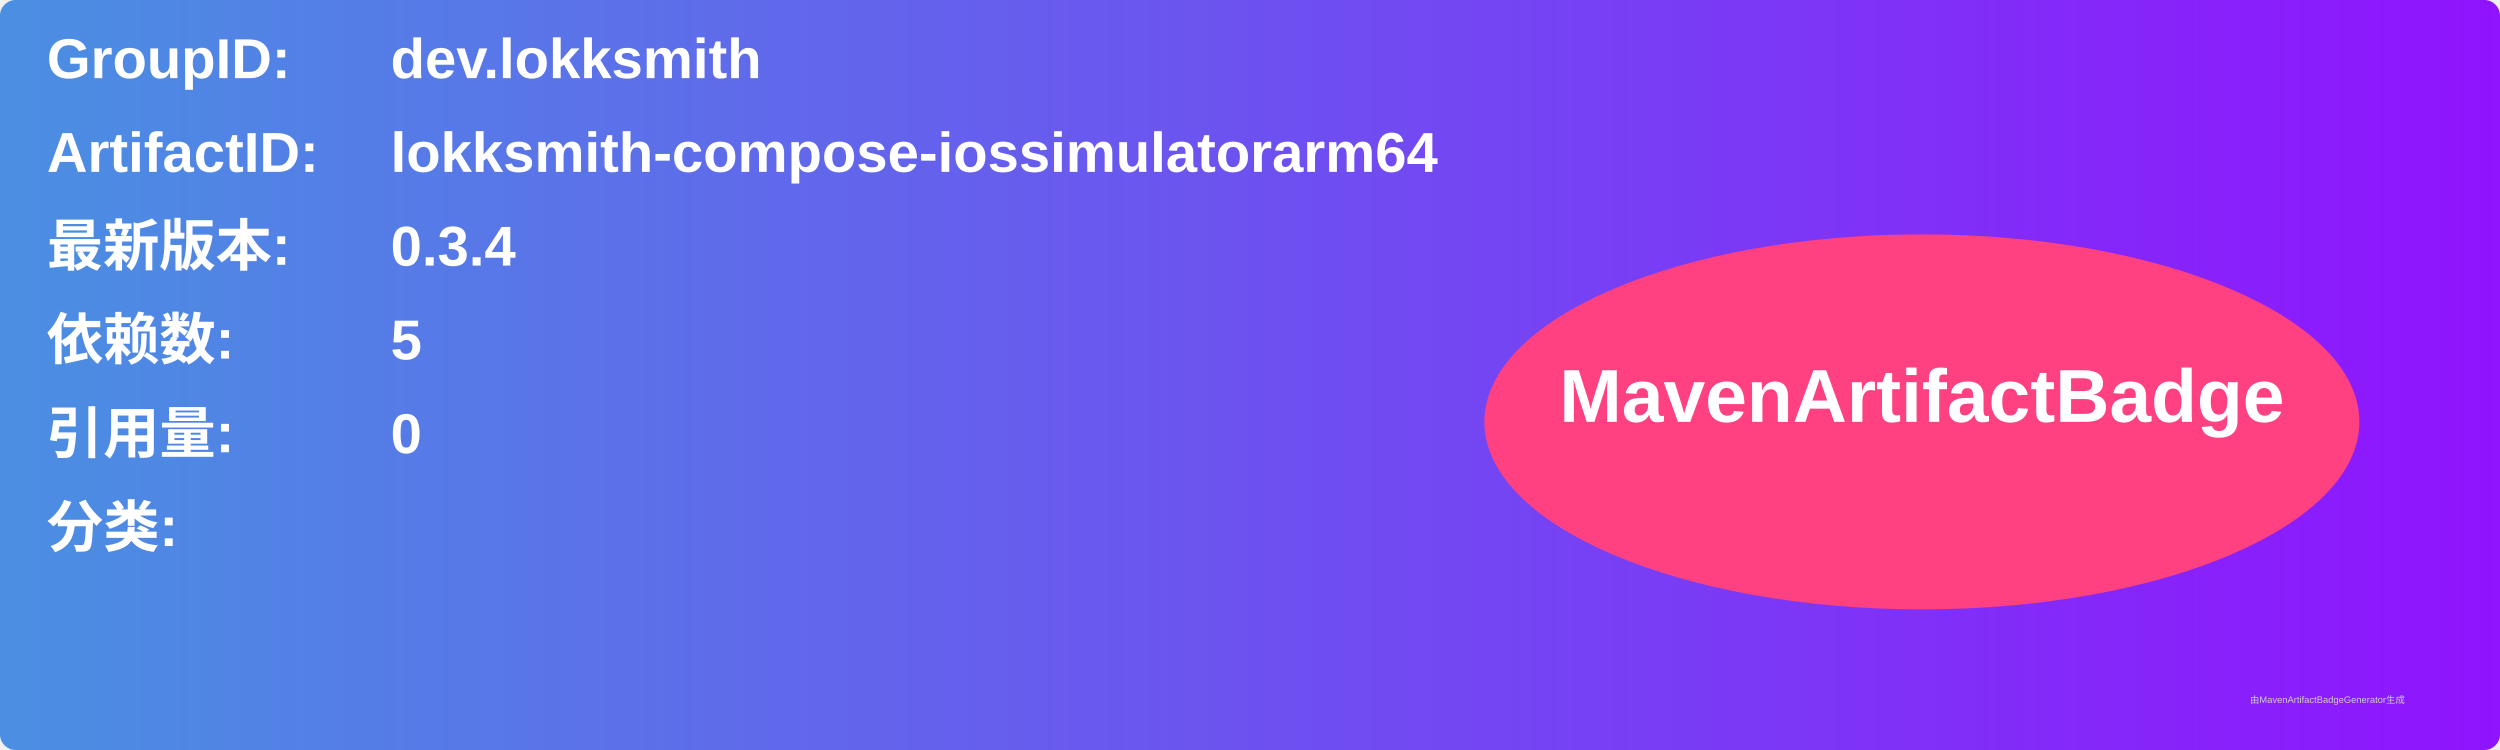
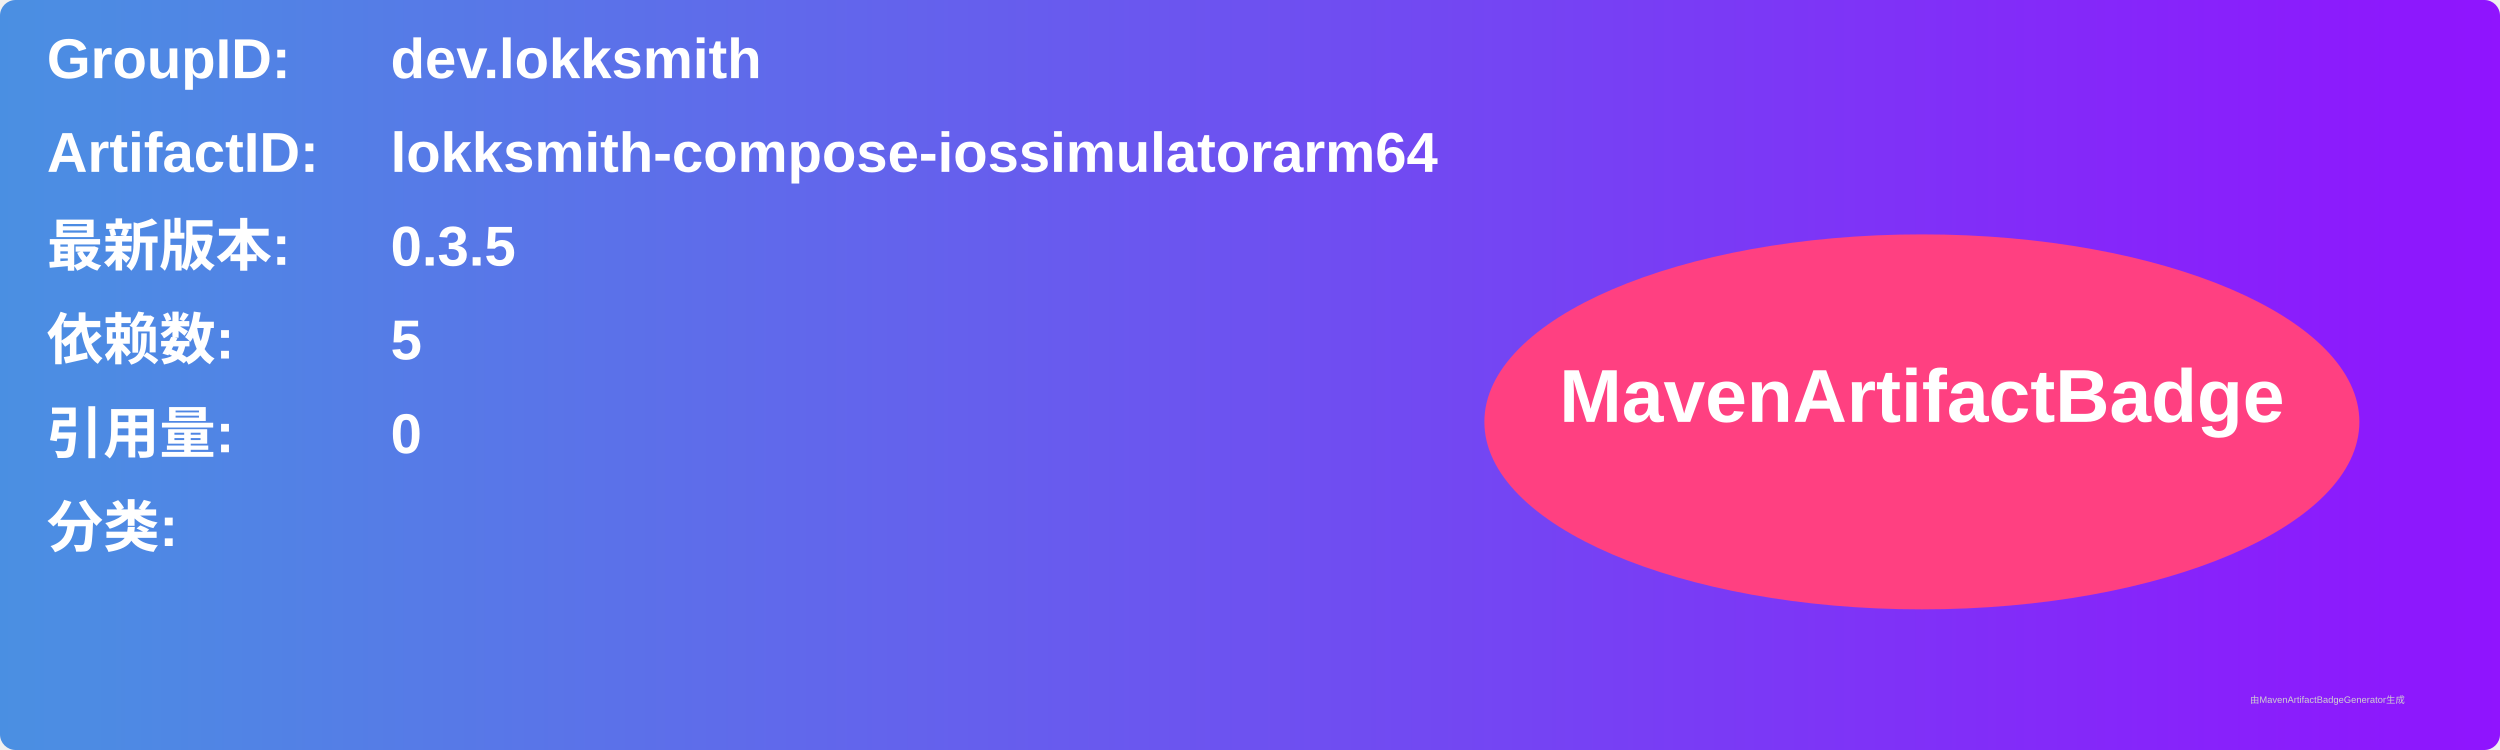
<svg xmlns="http://www.w3.org/2000/svg" width="800" height="240" viewBox="0 0 800 240">
  <linearGradient id="grad" x1="0%" y1="0%" x2="100%" y2="0%">
    <stop offset="0%" stop-color="#4a90e2" />
    <stop offset="100%" stop-color="#9013fe" />
  </linearGradient>
  <rect width="100%" height="100%" rx="5" ry="5" fill="url(#grad)" />
  <g transform="translate(15, 15)">
    <text x="0" y="10" font-family="Arial" font-size="18" fill="white" font-weight="bold" width="260">GroupID:</text>
    <text x="110" y="10" font-family="Arial" font-size="18" fill="white" font-weight="bold" width="460">dev.lokksmith</text>
    <text x="0" y="40" font-family="Arial" font-size="18" fill="white" font-weight="bold" width="260">ArtifactID:</text>
    <text x="110" y="40" font-family="Arial" font-size="18" fill="white" font-weight="bold" width="460">lokksmith-compose-iossimulatorarm64</text>
    <text x="0" y="70" font-family="Arial" font-size="18" fill="white" font-weight="bold">最新版本:</text>
    <text x="110" y="70" font-family="Arial" font-size="18" fill="white" font-weight="bold">
-       <tspan font-weight="bold">0.3.4</tspan>
+       <tspan font-weight="bold">0.3.5</tspan>
    </text>
    <text x="0" y="100" font-family="Arial" font-size="18" fill="white" font-weight="bold">依赖数: </text>
    <text x="110" y="100" font-family="Arial" font-size="18" fill="white">
      <tspan font-weight="bold">5</tspan>
    </text>
    <text x="0" y="130" font-family="Arial" font-size="18" fill="white" font-weight="bold">引用量: </text>
    <text x="110" y="130" font-family="Arial" font-size="18" fill="white">
      <tspan font-weight="bold">0</tspan>
    </text>
    <text x="0" y="160" font-family="Arial" font-size="18" fill="white" font-weight="bold">分类:</text>
    <text x="10" y="190" font-family="Arial" font-size="10" fill="white">
      <tspan font-weight="bold" />
    </text>
    <ellipse cx="600" cy="120" rx="140" ry="60" fill="#ff4081" />
    <text x="600" y="120" text-anchor="middle" font-family="Arial" font-size="24" fill="white" font-weight="bold">MavenArtifactBadge</text>
  </g>
  <text x="720" y="225" font-family="Arial" font-size="3" fill="#d0d0d0">由MavenArtifactBadgeGenerator生成</text>
</svg>
